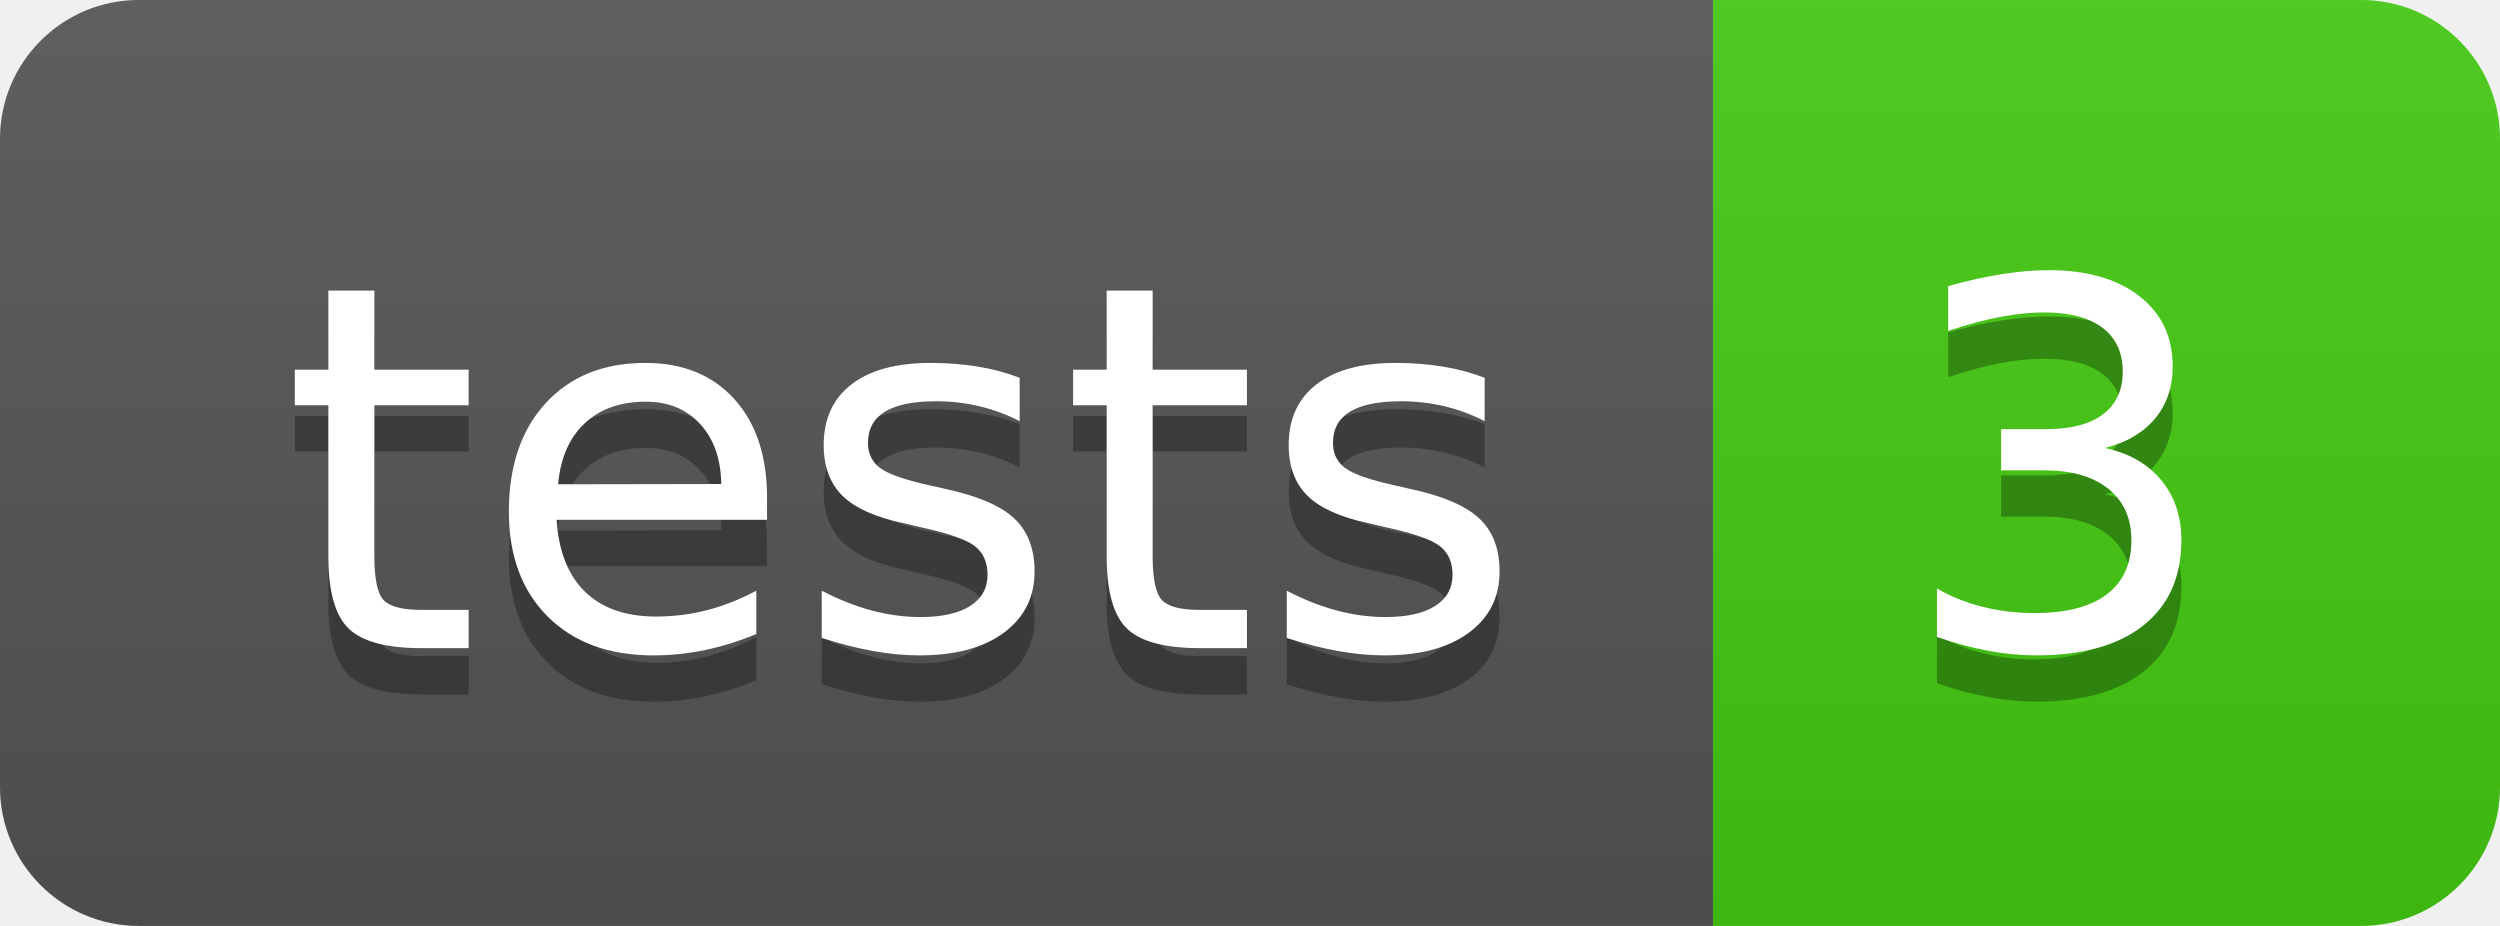
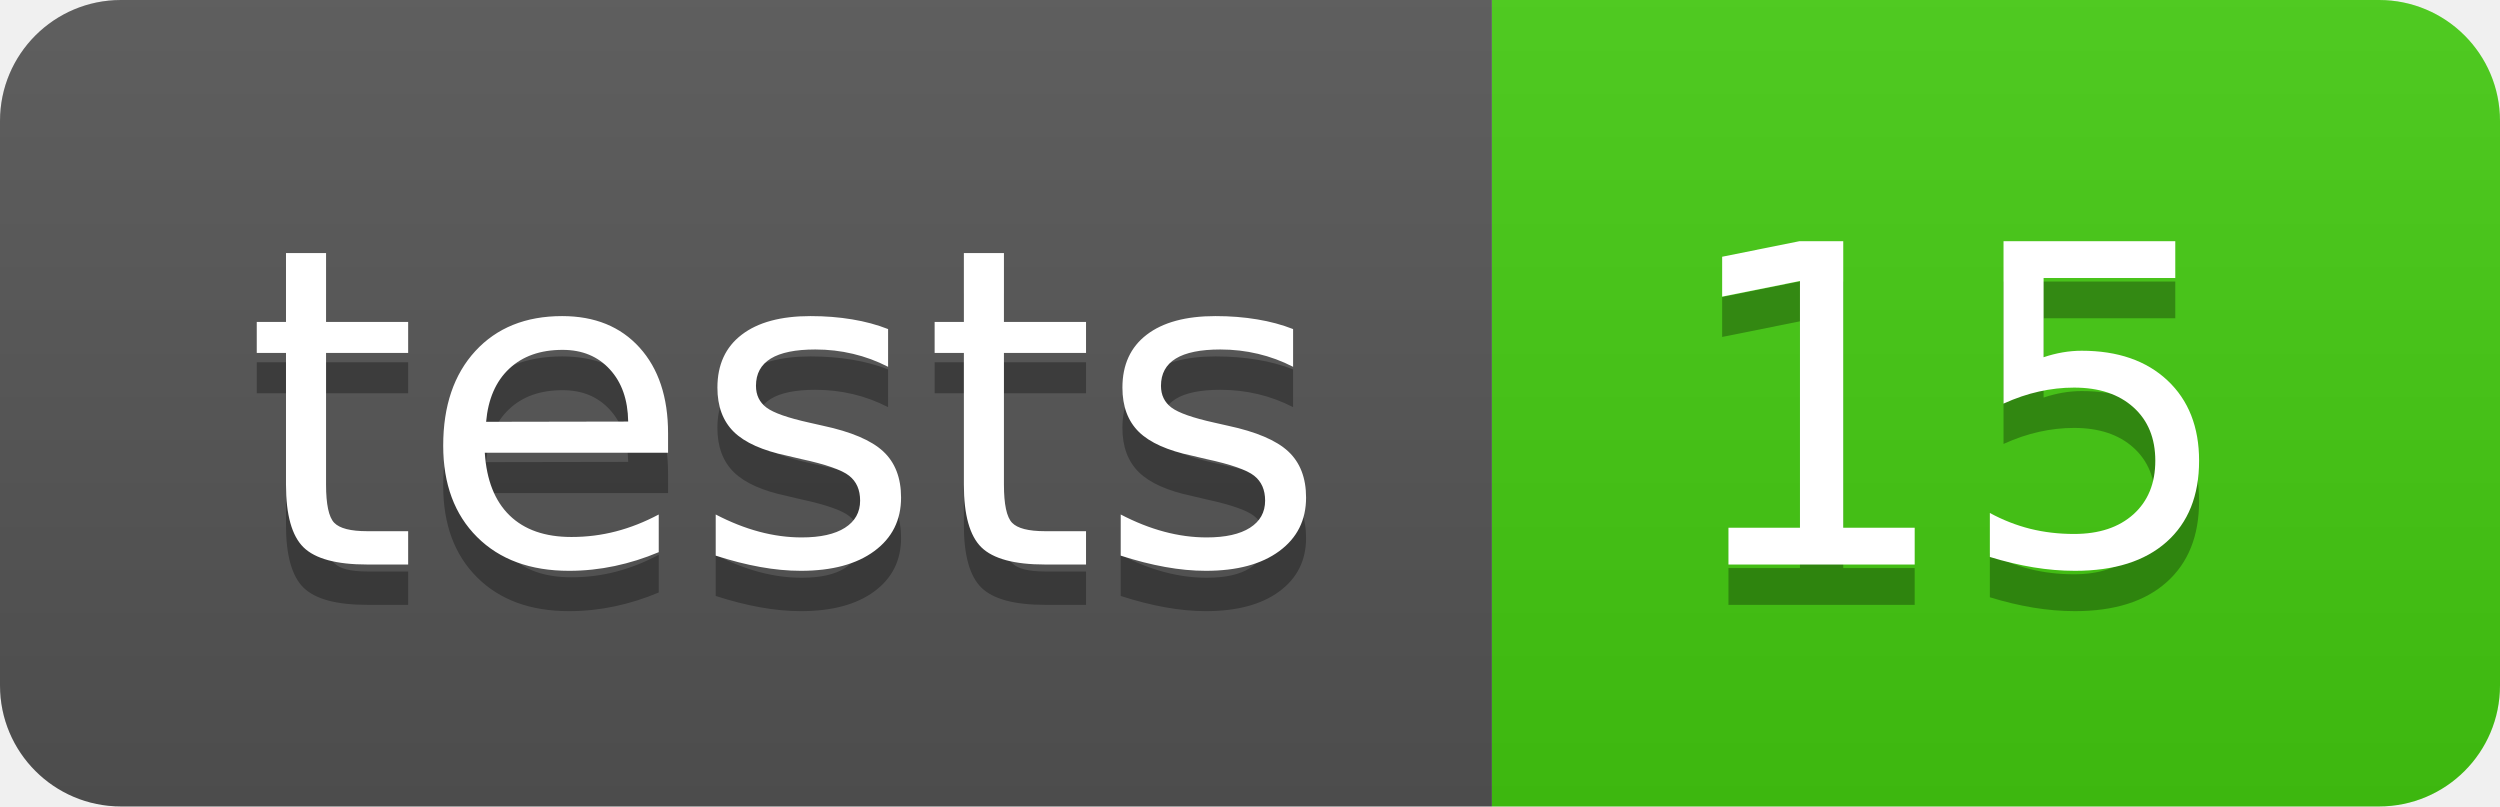
- <svg xmlns="http://www.w3.org/2000/svg" width="54" height="20" role="img" aria-label="tests: 3">
+ <svg xmlns="http://www.w3.org/2000/svg" width="62" height="20" role="img" aria-label="tests: 15">
  <linearGradient id="s" x2="0" y2="100%">
    <stop offset="0" stop-color="#bbb" stop-opacity=".1" />
    <stop offset="1" stop-opacity=".1" />
  </linearGradient>
  <clipPath id="r">
-     <rect width="54" height="20" rx="3" fill="#fff" />
+     <rect width="62" height="20" rx="3" fill="#fff" />
  </clipPath>
  <g clip-path="url(#r)">
    <rect width="37" height="20" fill="#555" />
-     <rect x="37" width="17" height="20" fill="#4c1" />
-     <rect width="54" height="20" fill="url(#s)" />
+     <rect x="37" width="25" height="20" fill="#4c1" />
+     <rect width="62" height="20" fill="url(#s)" />
  </g>
  <g fill="#fff" text-anchor="middle" font-family="Verdana,Geneva,DejaVu Sans,sans-serif" text-rendering="geometricPrecision" font-size="110">
    <text aria-hidden="true" x="195.0" y="150" fill="#010101" fill-opacity=".3" transform="scale(.1)" textLength="270">tests</text>
    <text x="195.0" y="140" transform="scale(.1)" fill="#fff" textLength="270">tests</text>
-     <text aria-hidden="true" x="445.0" y="150" fill="#010101" fill-opacity=".3" transform="scale(.1)" textLength="70">3</text>
-     <text x="445.0" y="140" transform="scale(.1)" fill="#fff" textLength="70">3</text>
+     <text aria-hidden="true" x="485.0" y="150" fill="#010101" fill-opacity=".3" transform="scale(.1)" textLength="150">15</text>
+     <text x="485.0" y="140" transform="scale(.1)" fill="#fff" textLength="150">15</text>
  </g>
</svg>
